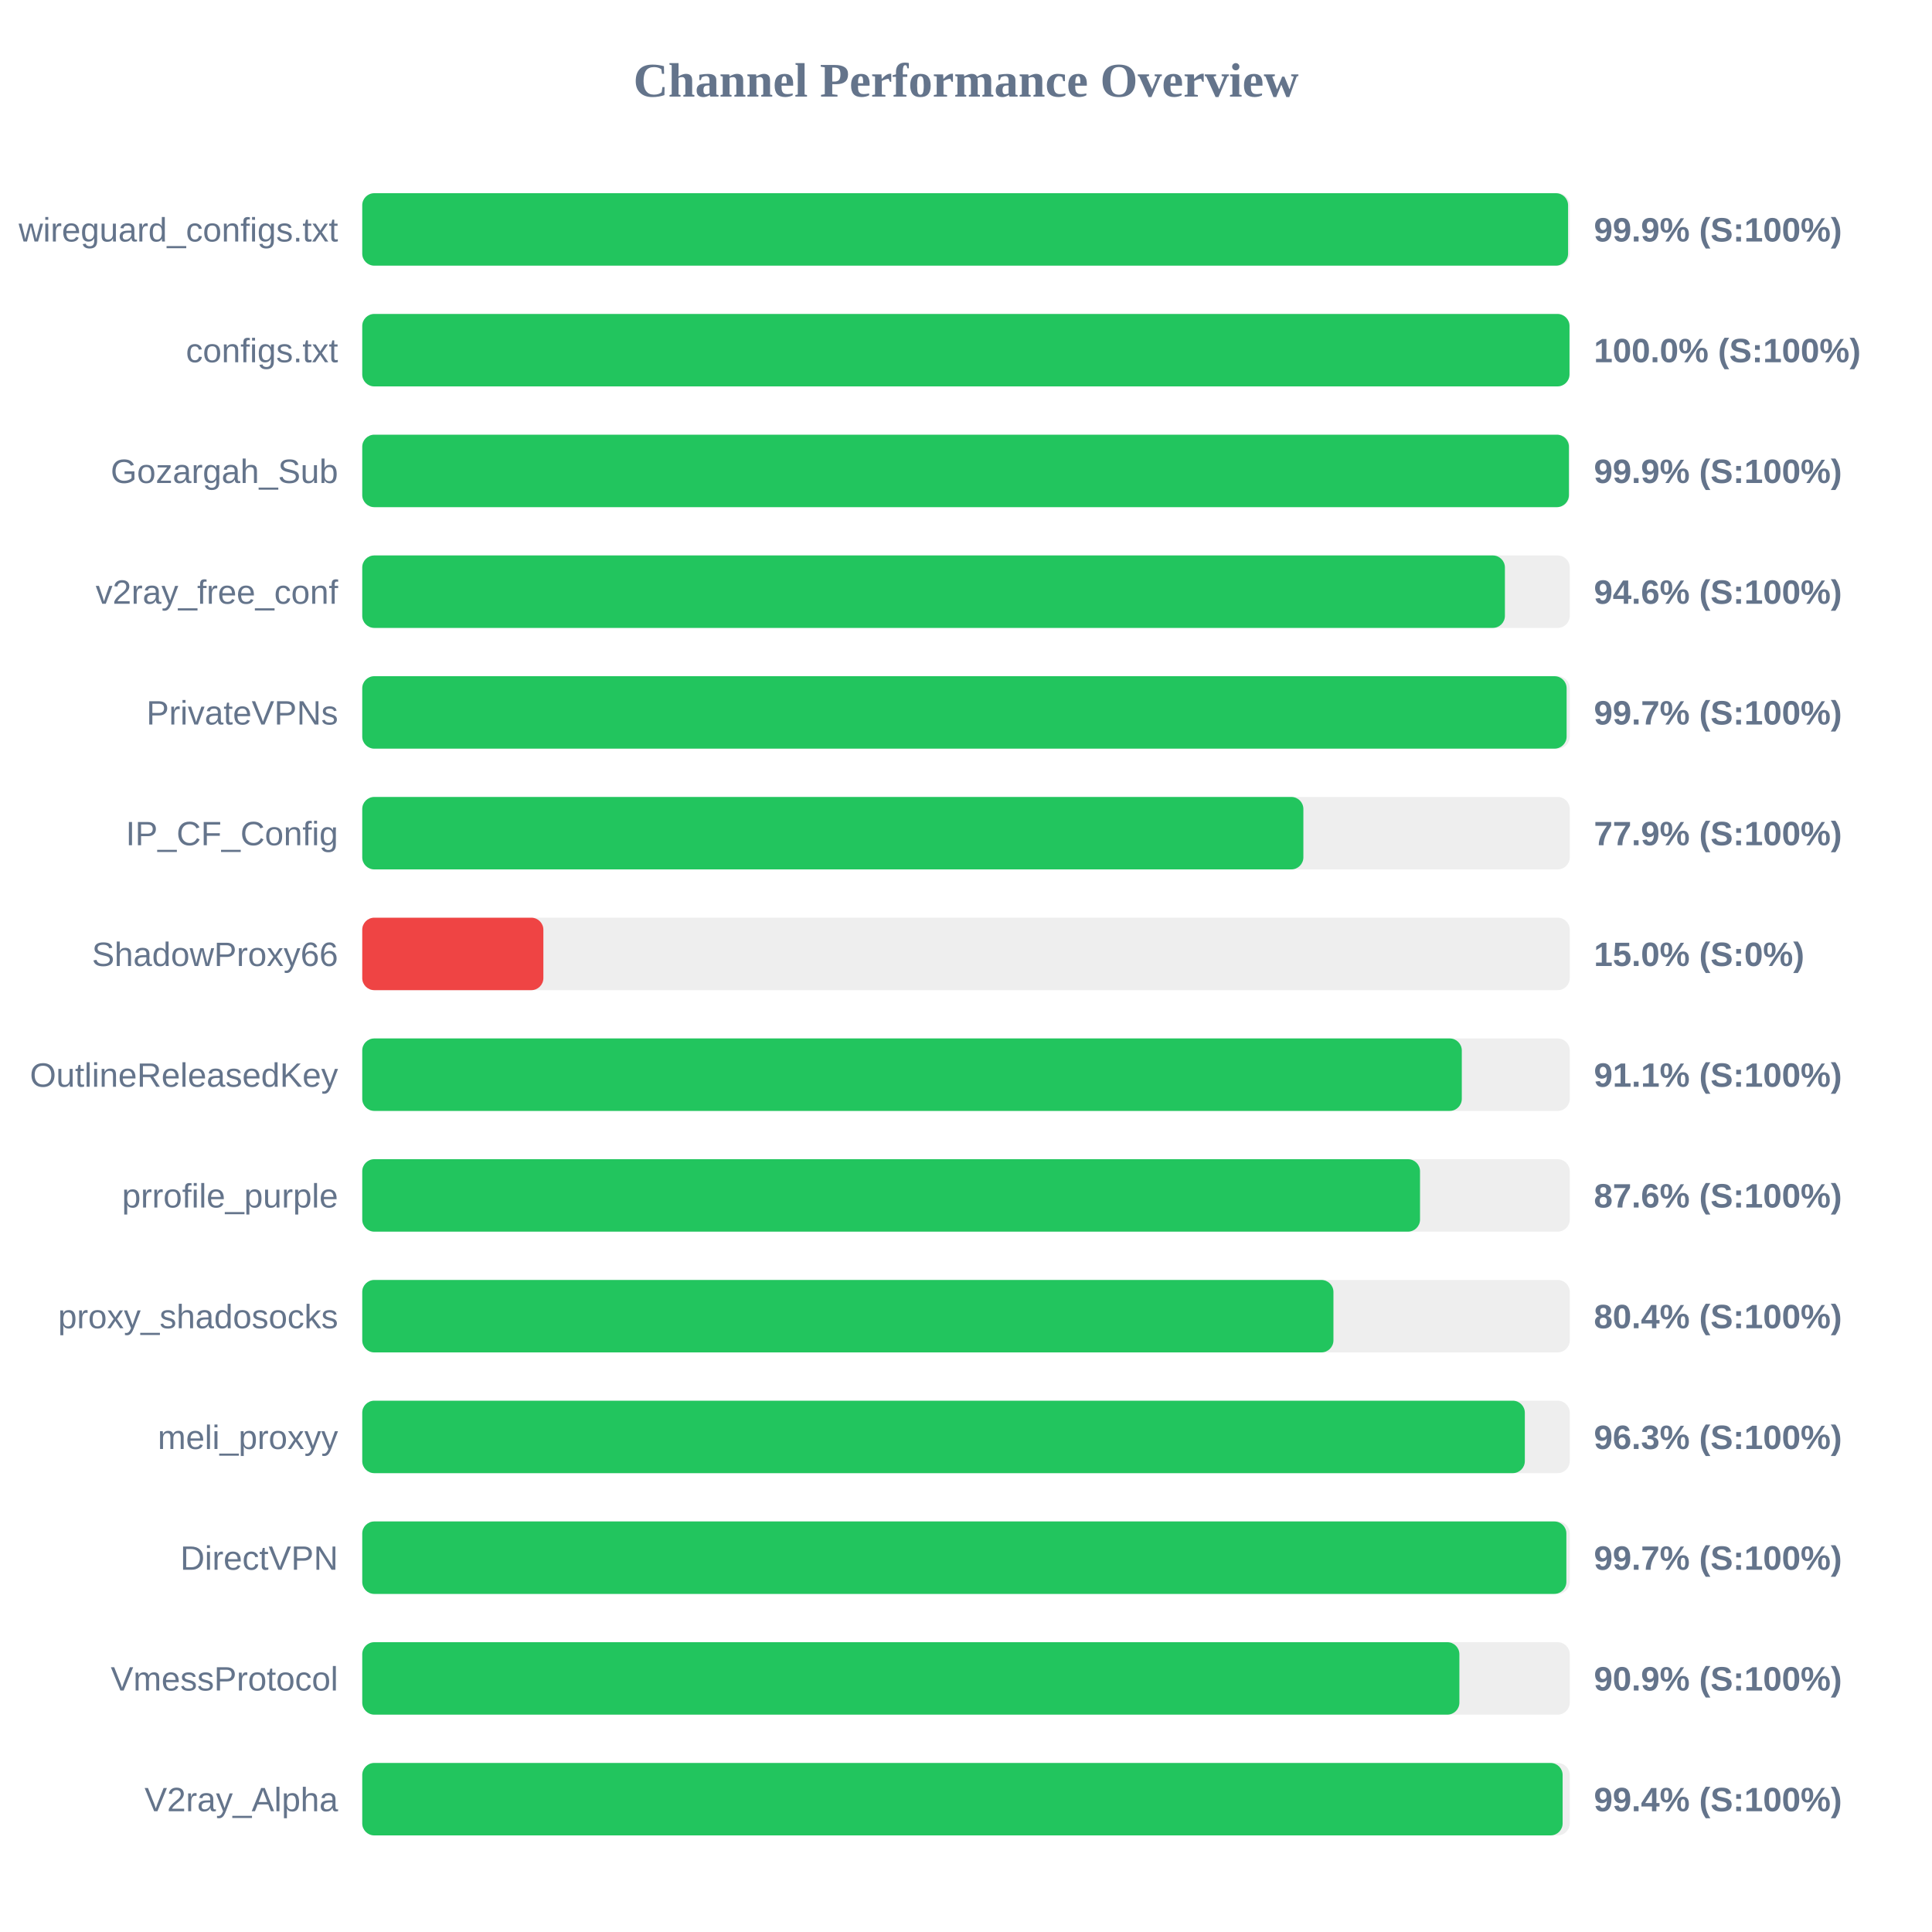
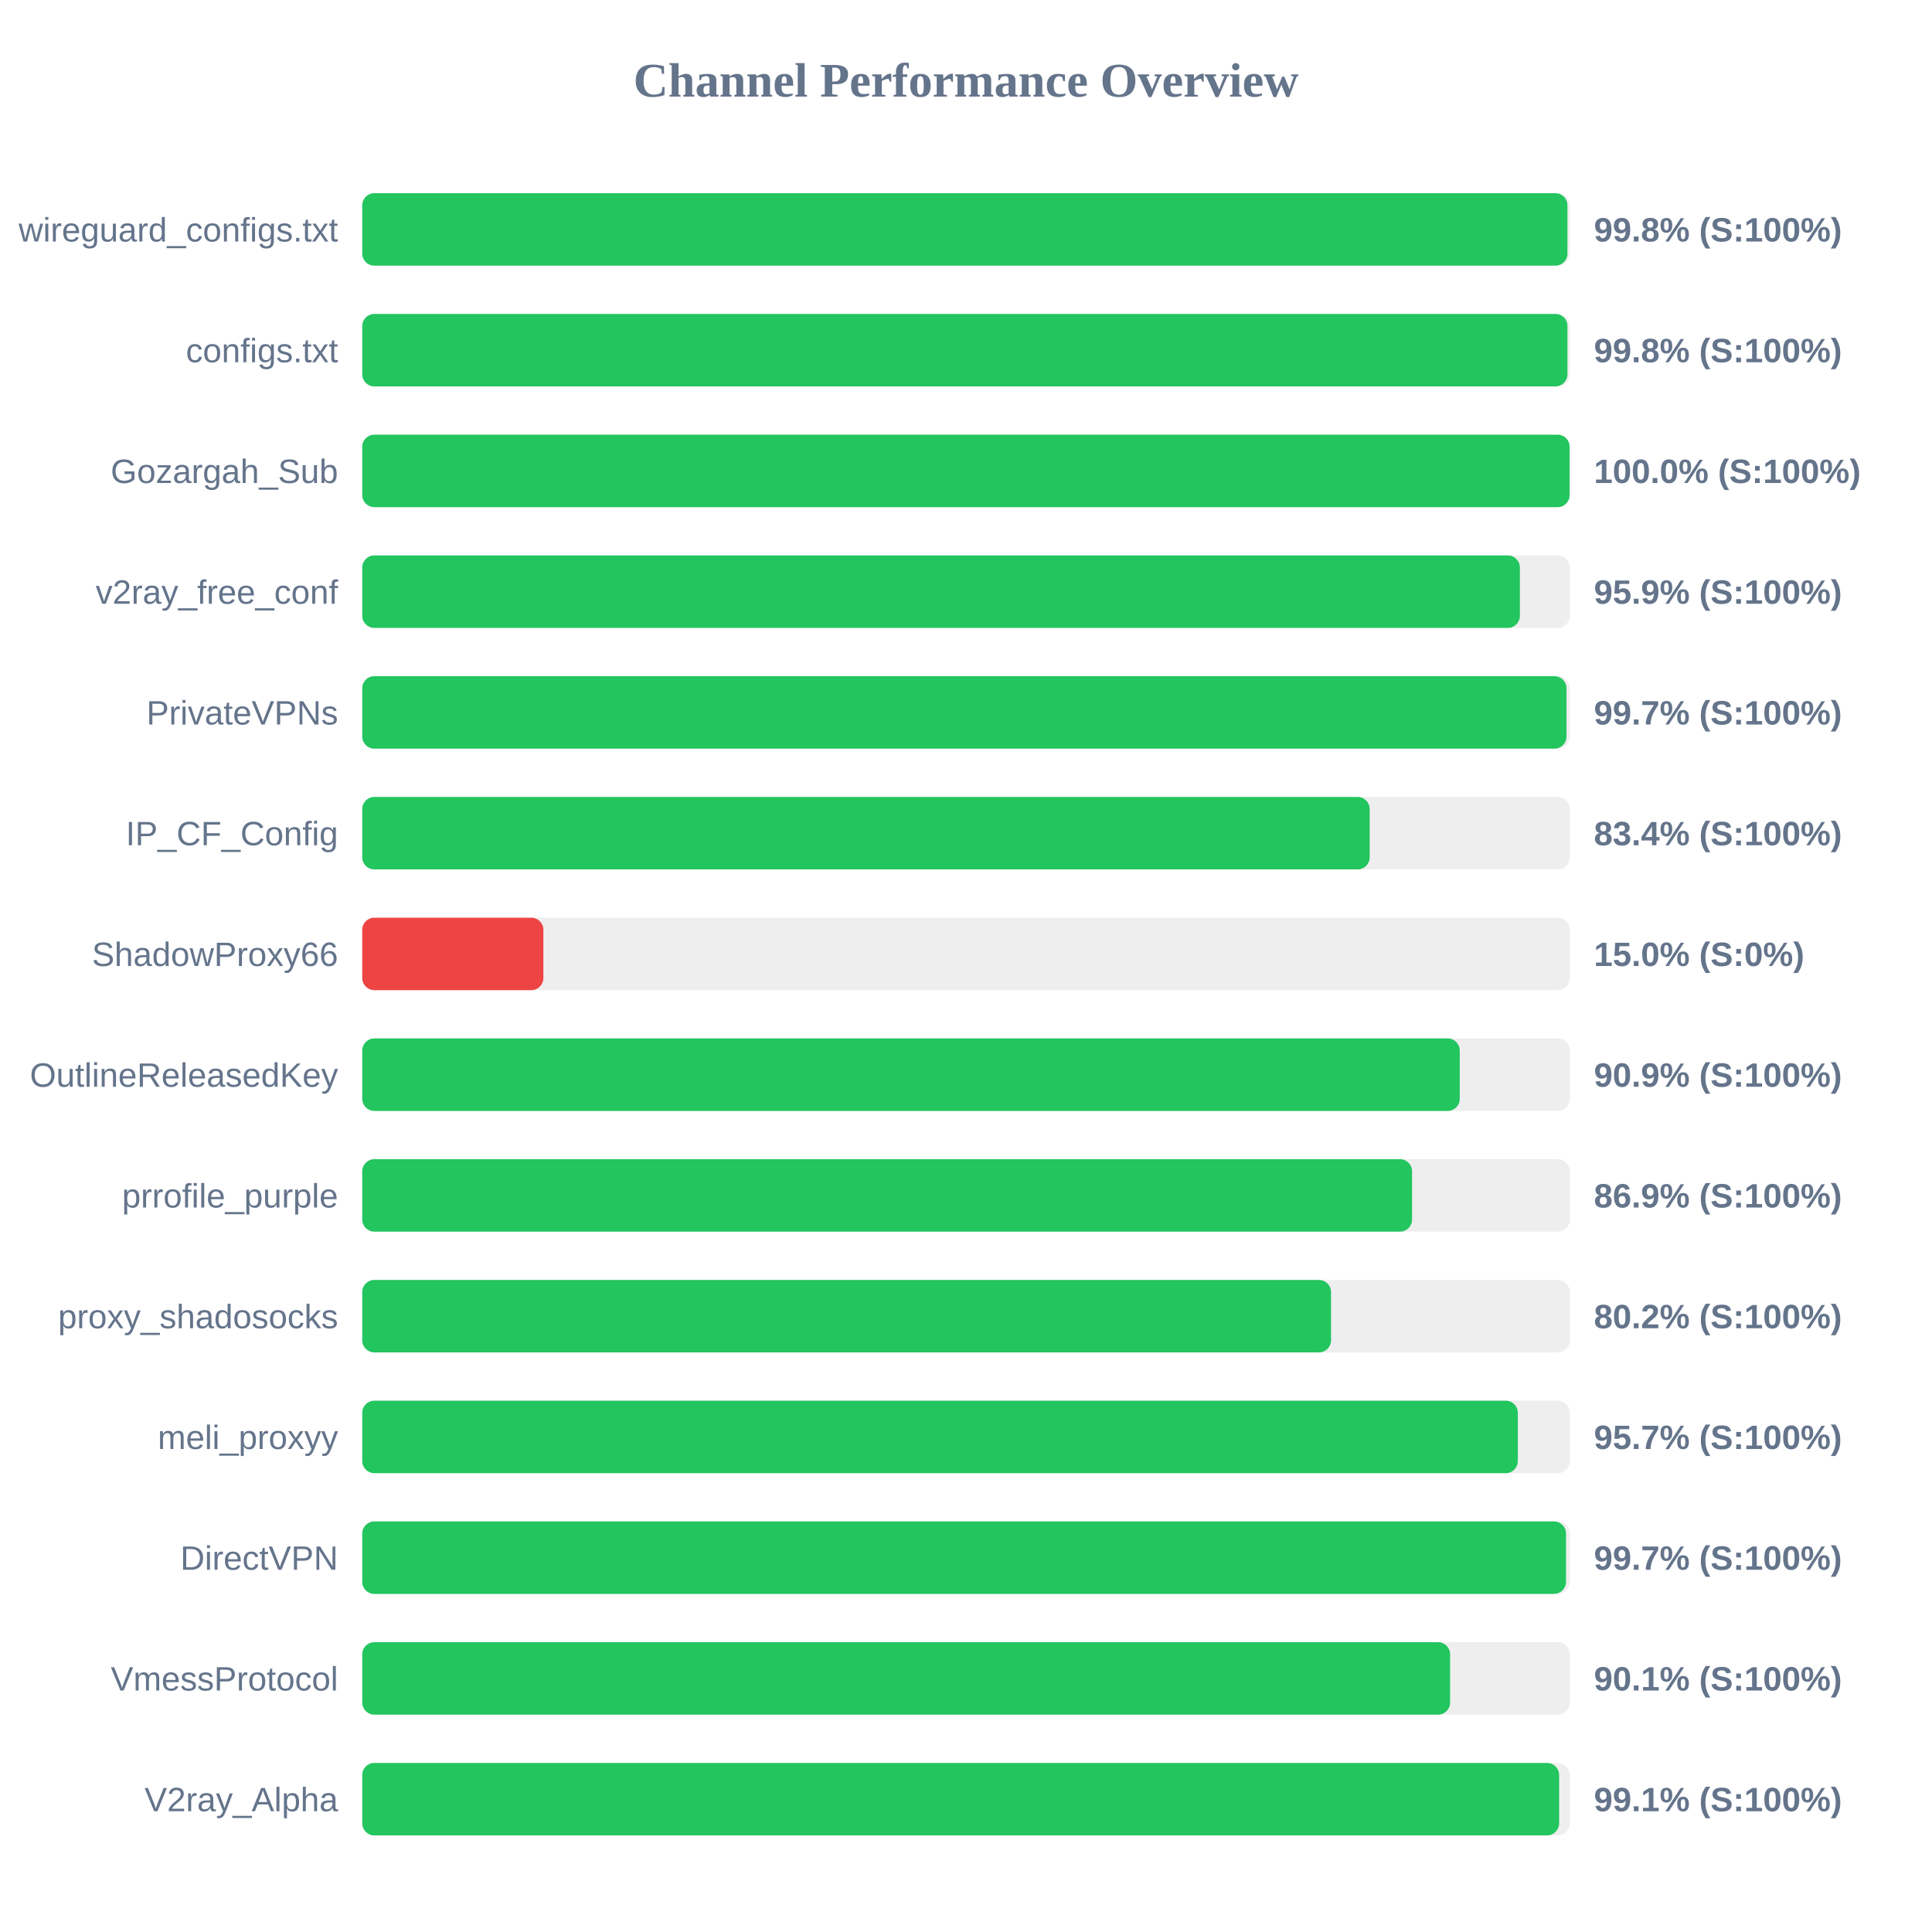
<svg xmlns="http://www.w3.org/2000/svg" width="800" height="800" version="1.1">
  <style>
        .row { font: 14px Arial; fill: #64748b; }
        .score { font: bold 14px Arial; fill: #64748b; }
    </style>
  <text x="400" y="40" text-anchor="middle" font-size="20px" font-weight="bold" fill="#64748b">Channel Performance Overview</text>
  <rect x="150" y="80" width="500" height="30" fill="#eee" rx="5" />
-   <rect x="150" y="80" width="499.3" height="30" fill="#22c55e" rx="5" />
+   <rect x="150" y="80" width="499.05" height="30" fill="#22c55e" rx="5" />
  <text x="140" y="100" text-anchor="end" class="row">wireguard_configs.txt</text>
-   <text x="660" y="100" text-anchor="start" class="score">99.9% (S:100%)</text>
+   <text x="660" y="100" text-anchor="start" class="score">99.8% (S:100%)</text>
  <rect x="150" y="130" width="500" height="30" fill="#eee" rx="5" />
-   <rect x="150" y="130" width="499.9" height="30" fill="#22c55e" rx="5" />
+   <rect x="150" y="130" width="499.05" height="30" fill="#22c55e" rx="5" />
  <text x="140" y="150" text-anchor="end" class="row">configs.txt</text>
-   <text x="660" y="150" text-anchor="start" class="score">100.0% (S:100%)</text>
+   <text x="660" y="150" text-anchor="start" class="score">99.8% (S:100%)</text>
  <rect x="150" y="180" width="500" height="30" fill="#eee" rx="5" />
-   <rect x="150" y="180" width="499.65" height="30" fill="#22c55e" rx="5" />
+   <rect x="150" y="180" width="499.95" height="30" fill="#22c55e" rx="5" />
  <text x="140" y="200" text-anchor="end" class="row">Gozargah_Sub</text>
-   <text x="660" y="200" text-anchor="start" class="score">99.9% (S:100%)</text>
+   <text x="660" y="200" text-anchor="start" class="score">100.0% (S:100%)</text>
  <rect x="150" y="230" width="500" height="30" fill="#eee" rx="5" />
-   <rect x="150" y="230" width="473.15" height="30" fill="#22c55e" rx="5" />
+   <rect x="150" y="230" width="479.35" height="30" fill="#22c55e" rx="5" />
  <text x="140" y="250" text-anchor="end" class="row">v2ray_free_conf</text>
-   <text x="660" y="250" text-anchor="start" class="score">94.6% (S:100%)</text>
+   <text x="660" y="250" text-anchor="start" class="score">95.9% (S:100%)</text>
  <rect x="150" y="280" width="500" height="30" fill="#eee" rx="5" />
-   <rect x="150" y="280" width="498.7" height="30" fill="#22c55e" rx="5" />
+   <rect x="150" y="280" width="498.65" height="30" fill="#22c55e" rx="5" />
  <text x="140" y="300" text-anchor="end" class="row">PrivateVPNs</text>
  <text x="660" y="300" text-anchor="start" class="score">99.7% (S:100%)</text>
  <rect x="150" y="330" width="500" height="30" fill="#eee" rx="5" />
-   <rect x="150" y="330" width="389.7" height="30" fill="#22c55e" rx="5" />
+   <rect x="150" y="330" width="417.15" height="30" fill="#22c55e" rx="5" />
  <text x="140" y="350" text-anchor="end" class="row">IP_CF_Config</text>
-   <text x="660" y="350" text-anchor="start" class="score">77.9% (S:100%)</text>
+   <text x="660" y="350" text-anchor="start" class="score">83.4% (S:100%)</text>
  <rect x="150" y="380" width="500" height="30" fill="#eee" rx="5" />
  <rect x="150" y="380" width="75.0" height="30" fill="#ef4444" rx="5" />
  <text x="140" y="400" text-anchor="end" class="row">ShadowProxy66</text>
  <text x="660" y="400" text-anchor="start" class="score">15.0% (S:0%)</text>
  <rect x="150" y="430" width="500" height="30" fill="#eee" rx="5" />
-   <rect x="150" y="430" width="455.3" height="30" fill="#22c55e" rx="5" />
+   <rect x="150" y="430" width="454.45" height="30" fill="#22c55e" rx="5" />
  <text x="140" y="450" text-anchor="end" class="row">OutlineReleasedKey</text>
-   <text x="660" y="450" text-anchor="start" class="score">91.1% (S:100%)</text>
+   <text x="660" y="450" text-anchor="start" class="score">90.9% (S:100%)</text>
  <rect x="150" y="480" width="500" height="30" fill="#eee" rx="5" />
-   <rect x="150" y="480" width="438.0" height="30" fill="#22c55e" rx="5" />
+   <rect x="150" y="480" width="434.7" height="30" fill="#22c55e" rx="5" />
  <text x="140" y="500" text-anchor="end" class="row">prrofile_purple</text>
-   <text x="660" y="500" text-anchor="start" class="score">87.6% (S:100%)</text>
+   <text x="660" y="500" text-anchor="start" class="score">86.9% (S:100%)</text>
  <rect x="150" y="530" width="500" height="30" fill="#eee" rx="5" />
-   <rect x="150" y="530" width="402.15" height="30" fill="#22c55e" rx="5" />
+   <rect x="150" y="530" width="401.15" height="30" fill="#22c55e" rx="5" />
  <text x="140" y="550" text-anchor="end" class="row">proxy_shadosocks</text>
-   <text x="660" y="550" text-anchor="start" class="score">80.4% (S:100%)</text>
+   <text x="660" y="550" text-anchor="start" class="score">80.2% (S:100%)</text>
  <rect x="150" y="580" width="500" height="30" fill="#eee" rx="5" />
-   <rect x="150" y="580" width="481.4" height="30" fill="#22c55e" rx="5" />
+   <rect x="150" y="580" width="478.5" height="30" fill="#22c55e" rx="5" />
  <text x="140" y="600" text-anchor="end" class="row">meli_proxyy</text>
-   <text x="660" y="600" text-anchor="start" class="score">96.3% (S:100%)</text>
+   <text x="660" y="600" text-anchor="start" class="score">95.7% (S:100%)</text>
  <rect x="150" y="630" width="500" height="30" fill="#eee" rx="5" />
-   <rect x="150" y="630" width="498.6" height="30" fill="#22c55e" rx="5" />
+   <rect x="150" y="630" width="498.45" height="30" fill="#22c55e" rx="5" />
  <text x="140" y="650" text-anchor="end" class="row">DirectVPN</text>
  <text x="660" y="650" text-anchor="start" class="score">99.7% (S:100%)</text>
  <rect x="150" y="680" width="500" height="30" fill="#eee" rx="5" />
-   <rect x="150" y="680" width="454.3" height="30" fill="#22c55e" rx="5" />
+   <rect x="150" y="680" width="450.45" height="30" fill="#22c55e" rx="5" />
  <text x="140" y="700" text-anchor="end" class="row">VmessProtocol</text>
-   <text x="660" y="700" text-anchor="start" class="score">90.9% (S:100%)</text>
+   <text x="660" y="700" text-anchor="start" class="score">90.1% (S:100%)</text>
  <rect x="150" y="730" width="500" height="30" fill="#eee" rx="5" />
-   <rect x="150" y="730" width="497.05" height="30" fill="#22c55e" rx="5" />
+   <rect x="150" y="730" width="495.6" height="30" fill="#22c55e" rx="5" />
  <text x="140" y="750" text-anchor="end" class="row">V2ray_Alpha</text>
-   <text x="660" y="750" text-anchor="start" class="score">99.4% (S:100%)</text>
+   <text x="660" y="750" text-anchor="start" class="score">99.1% (S:100%)</text>
</svg>
